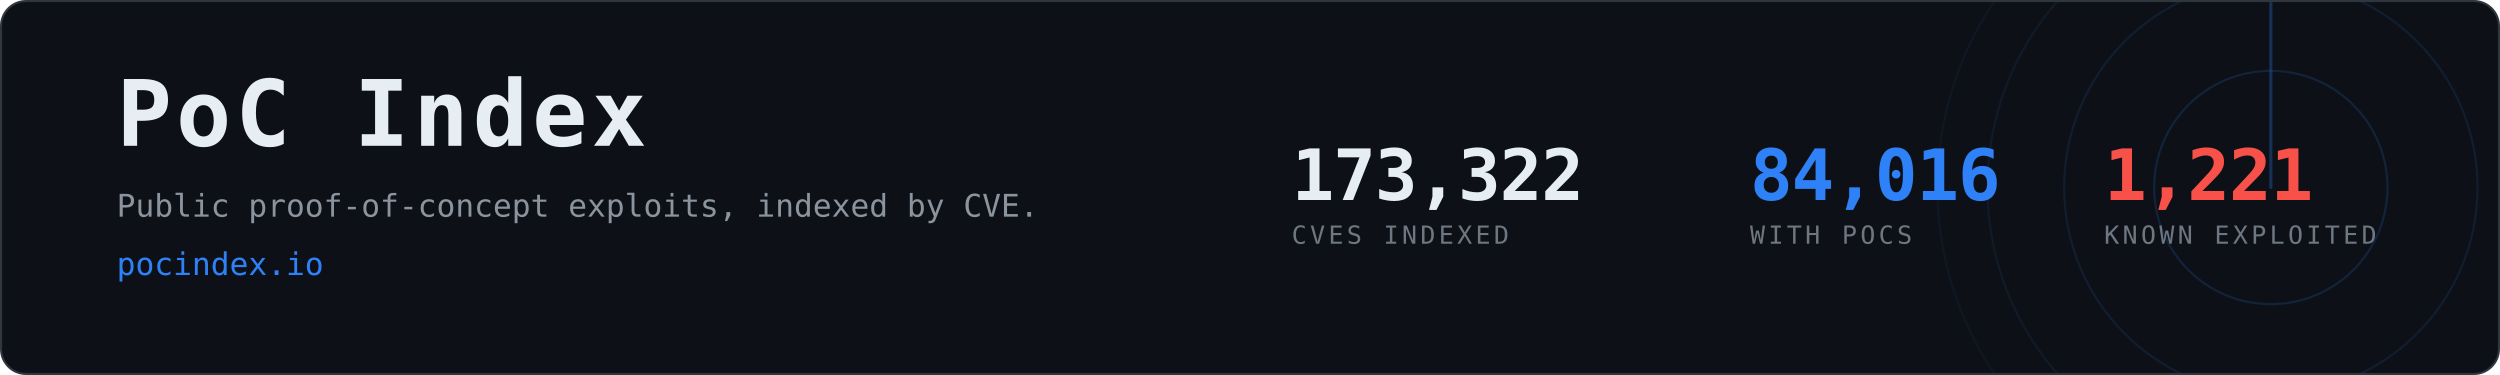
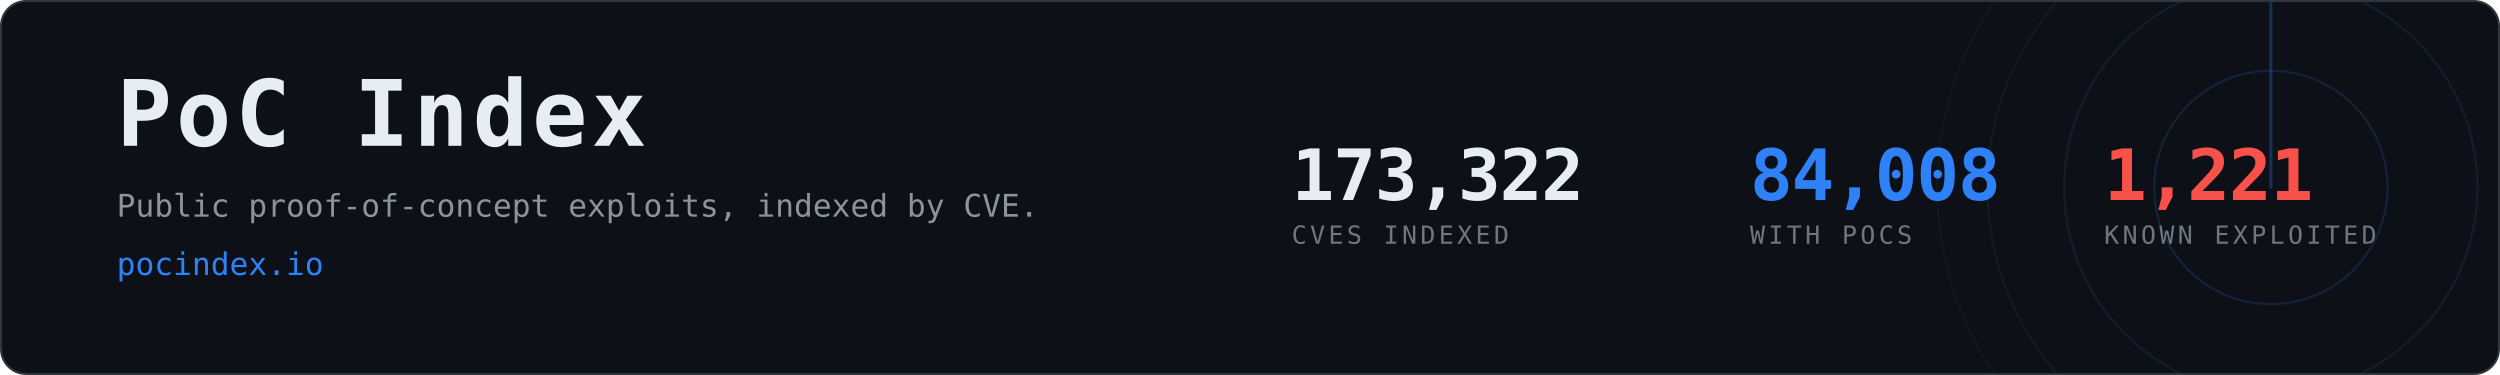
- <svg xmlns="http://www.w3.org/2000/svg" width="1200" height="180" viewBox="0 0 1200 180" role="img" aria-label="PoC Index, 84,016 CVEs with public proof-of-concept exploits">
+ <svg xmlns="http://www.w3.org/2000/svg" width="1200" height="180" viewBox="0 0 1200 180" role="img" aria-label="PoC Index, 84,008 CVEs with public proof-of-concept exploits">
  <clipPath id="card">
    <rect x="1" y="1" width="1198" height="178" rx="12" />
  </clipPath>
  <rect x="0.5" y="0.5" width="1199" height="179" rx="12" fill="#0d1117" stroke="#30363d" />
  <g clip-path="url(#card)" opacity="0.6">
    <g>
      <circle cx="1090" cy="90" r="56.0" fill="none" stroke="#2f81f7" stroke-width="1" opacity="0.270" />
      <circle cx="1090" cy="90" r="99.2" fill="none" stroke="#2f81f7" stroke-width="1" opacity="0.195" />
      <circle cx="1090" cy="90" r="136.0" fill="none" stroke="#2f81f7" stroke-width="1" opacity="0.135" />
      <circle cx="1090" cy="90" r="160.0" fill="none" stroke="#2f81f7" stroke-width="1" opacity="0.090" />
      <line x1="1090" y1="90" x2="1090" y2="-70.0" stroke="#2f81f7" stroke-width="1.5" stroke-linecap="round" opacity="0.480">
        <animateTransform attributeName="transform" type="rotate" from="0 1090 90" to="360 1090 90" dur="8s" repeatCount="indefinite" />
      </line>
    </g>
  </g>
  <text x="56" y="70" font-family="ui-monospace,SFMono-Regular,Menlo,Consolas,monospace" font-size="44" font-weight="700" fill="#e6edf3" letter-spacing="2">PoC Index</text>
  <text x="56" y="104" font-family="ui-monospace,SFMono-Regular,Menlo,Consolas,monospace" font-size="15" fill="#8b949e">
    Public proof-of-concept exploits, indexed by CVE.</text>
  <text x="56" y="132" font-family="ui-monospace,SFMono-Regular,Menlo,Consolas,monospace" font-size="15" fill="#2f81f7">pocindex.io</text>
  <text x="620" y="96" font-family="ui-monospace,SFMono-Regular,Menlo,Consolas,monospace" font-size="34" font-weight="700" fill="#e6edf3" letter-spacing="-0.5">173,322</text>
  <text x="620" y="117" font-family="ui-monospace,SFMono-Regular,Menlo,Consolas,monospace" font-size="12" fill="#6e7681" letter-spacing="1.6">CVES INDEXED</text>
-   <text x="840" y="96" font-family="ui-monospace,SFMono-Regular,Menlo,Consolas,monospace" font-size="34" font-weight="700" fill="#2f81f7" letter-spacing="-0.5">84,016</text>
+   <text x="840" y="96" font-family="ui-monospace,SFMono-Regular,Menlo,Consolas,monospace" font-size="34" font-weight="700" fill="#2f81f7" letter-spacing="-0.5">84,008</text>
  <text x="840" y="117" font-family="ui-monospace,SFMono-Regular,Menlo,Consolas,monospace" font-size="12" fill="#6e7681" letter-spacing="1.6">WITH POCS</text>
  <text x="1010" y="96" font-family="ui-monospace,SFMono-Regular,Menlo,Consolas,monospace" font-size="34" font-weight="700" fill="#f85149" letter-spacing="-0.5">1,221</text>
  <text x="1010" y="117" font-family="ui-monospace,SFMono-Regular,Menlo,Consolas,monospace" font-size="12" fill="#6e7681" letter-spacing="1.6">KNOWN EXPLOITED</text>
</svg>
